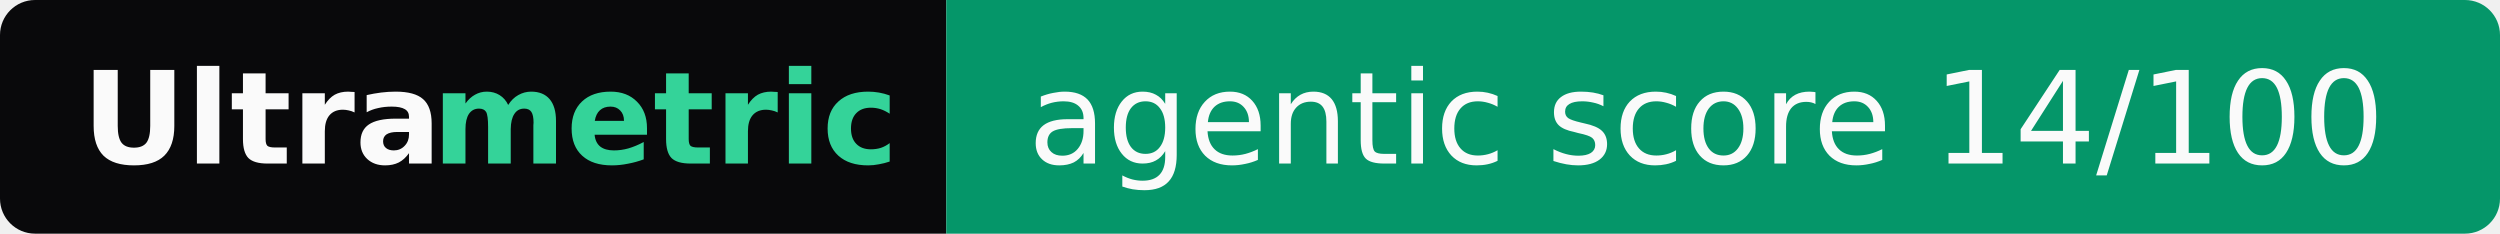
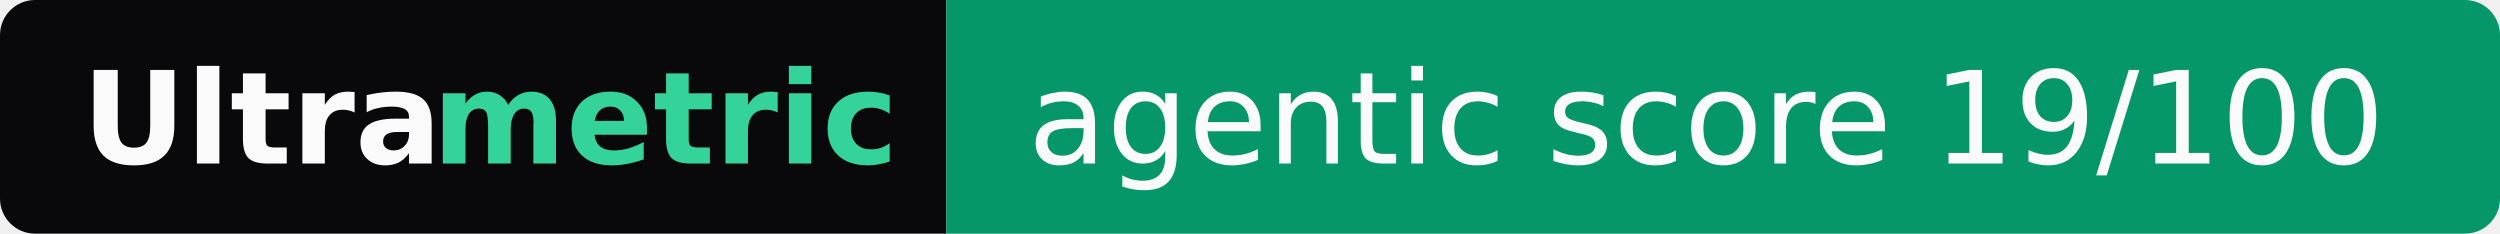
- <svg xmlns="http://www.w3.org/2000/svg" width="214" height="20" role="img" aria-label="Ultrametric: agentic score 14/100">
+ <svg xmlns="http://www.w3.org/2000/svg" width="214" height="20" role="img" aria-label="Ultrametric: agentic score 19/100">
  <clipPath id="r">
    <rect width="214" height="20" rx="3" fill="#fff" />
  </clipPath>
  <g clip-path="url(#r)">
    <rect width="81" height="20" fill="#09090b" />
    <rect x="81" width="133" height="20" fill="#059669" />
  </g>
  <g font-family="Verdana,Geneva,DejaVu Sans,sans-serif" font-size="11">
    <text x="7" y="14" textLength="30" font-weight="bold" fill="#fafafa">Ultra</text>
    <text x="37" y="14" textLength="37" font-weight="bold" fill="#34d399">metric</text>
-     <text x="88" y="14" textLength="119" fill="#fafafa">agentic score 14/100</text>
+     <text x="88" y="14" textLength="119" fill="#fafafa">agentic score 19/100</text>
  </g>
</svg>
